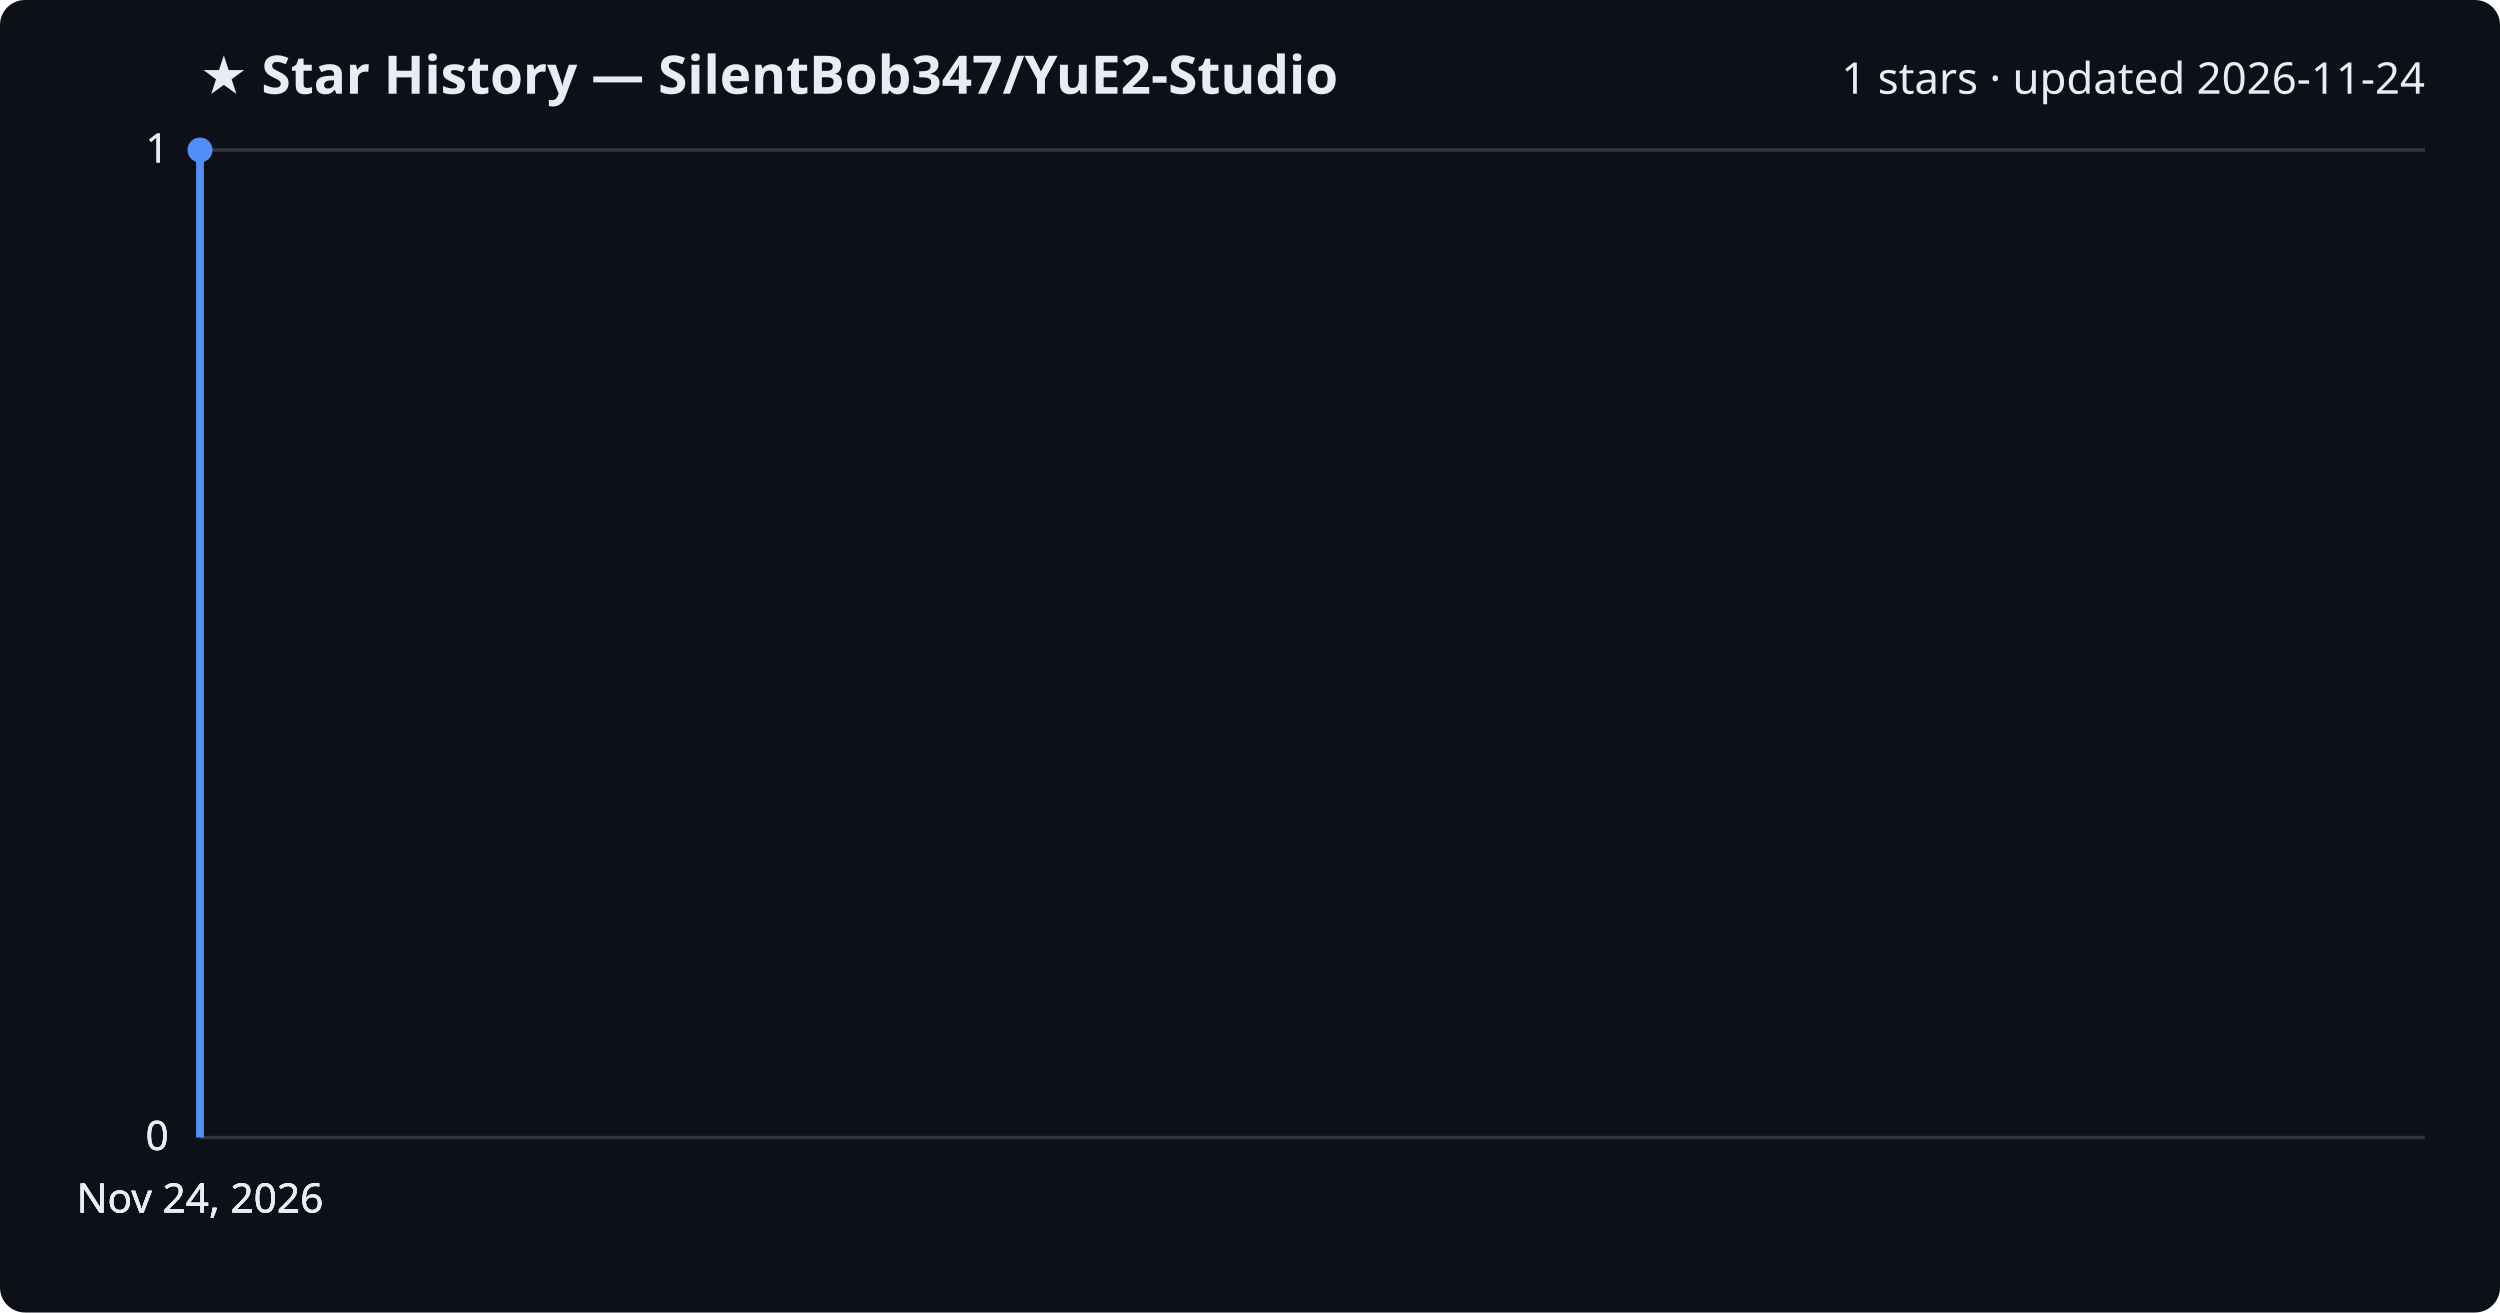
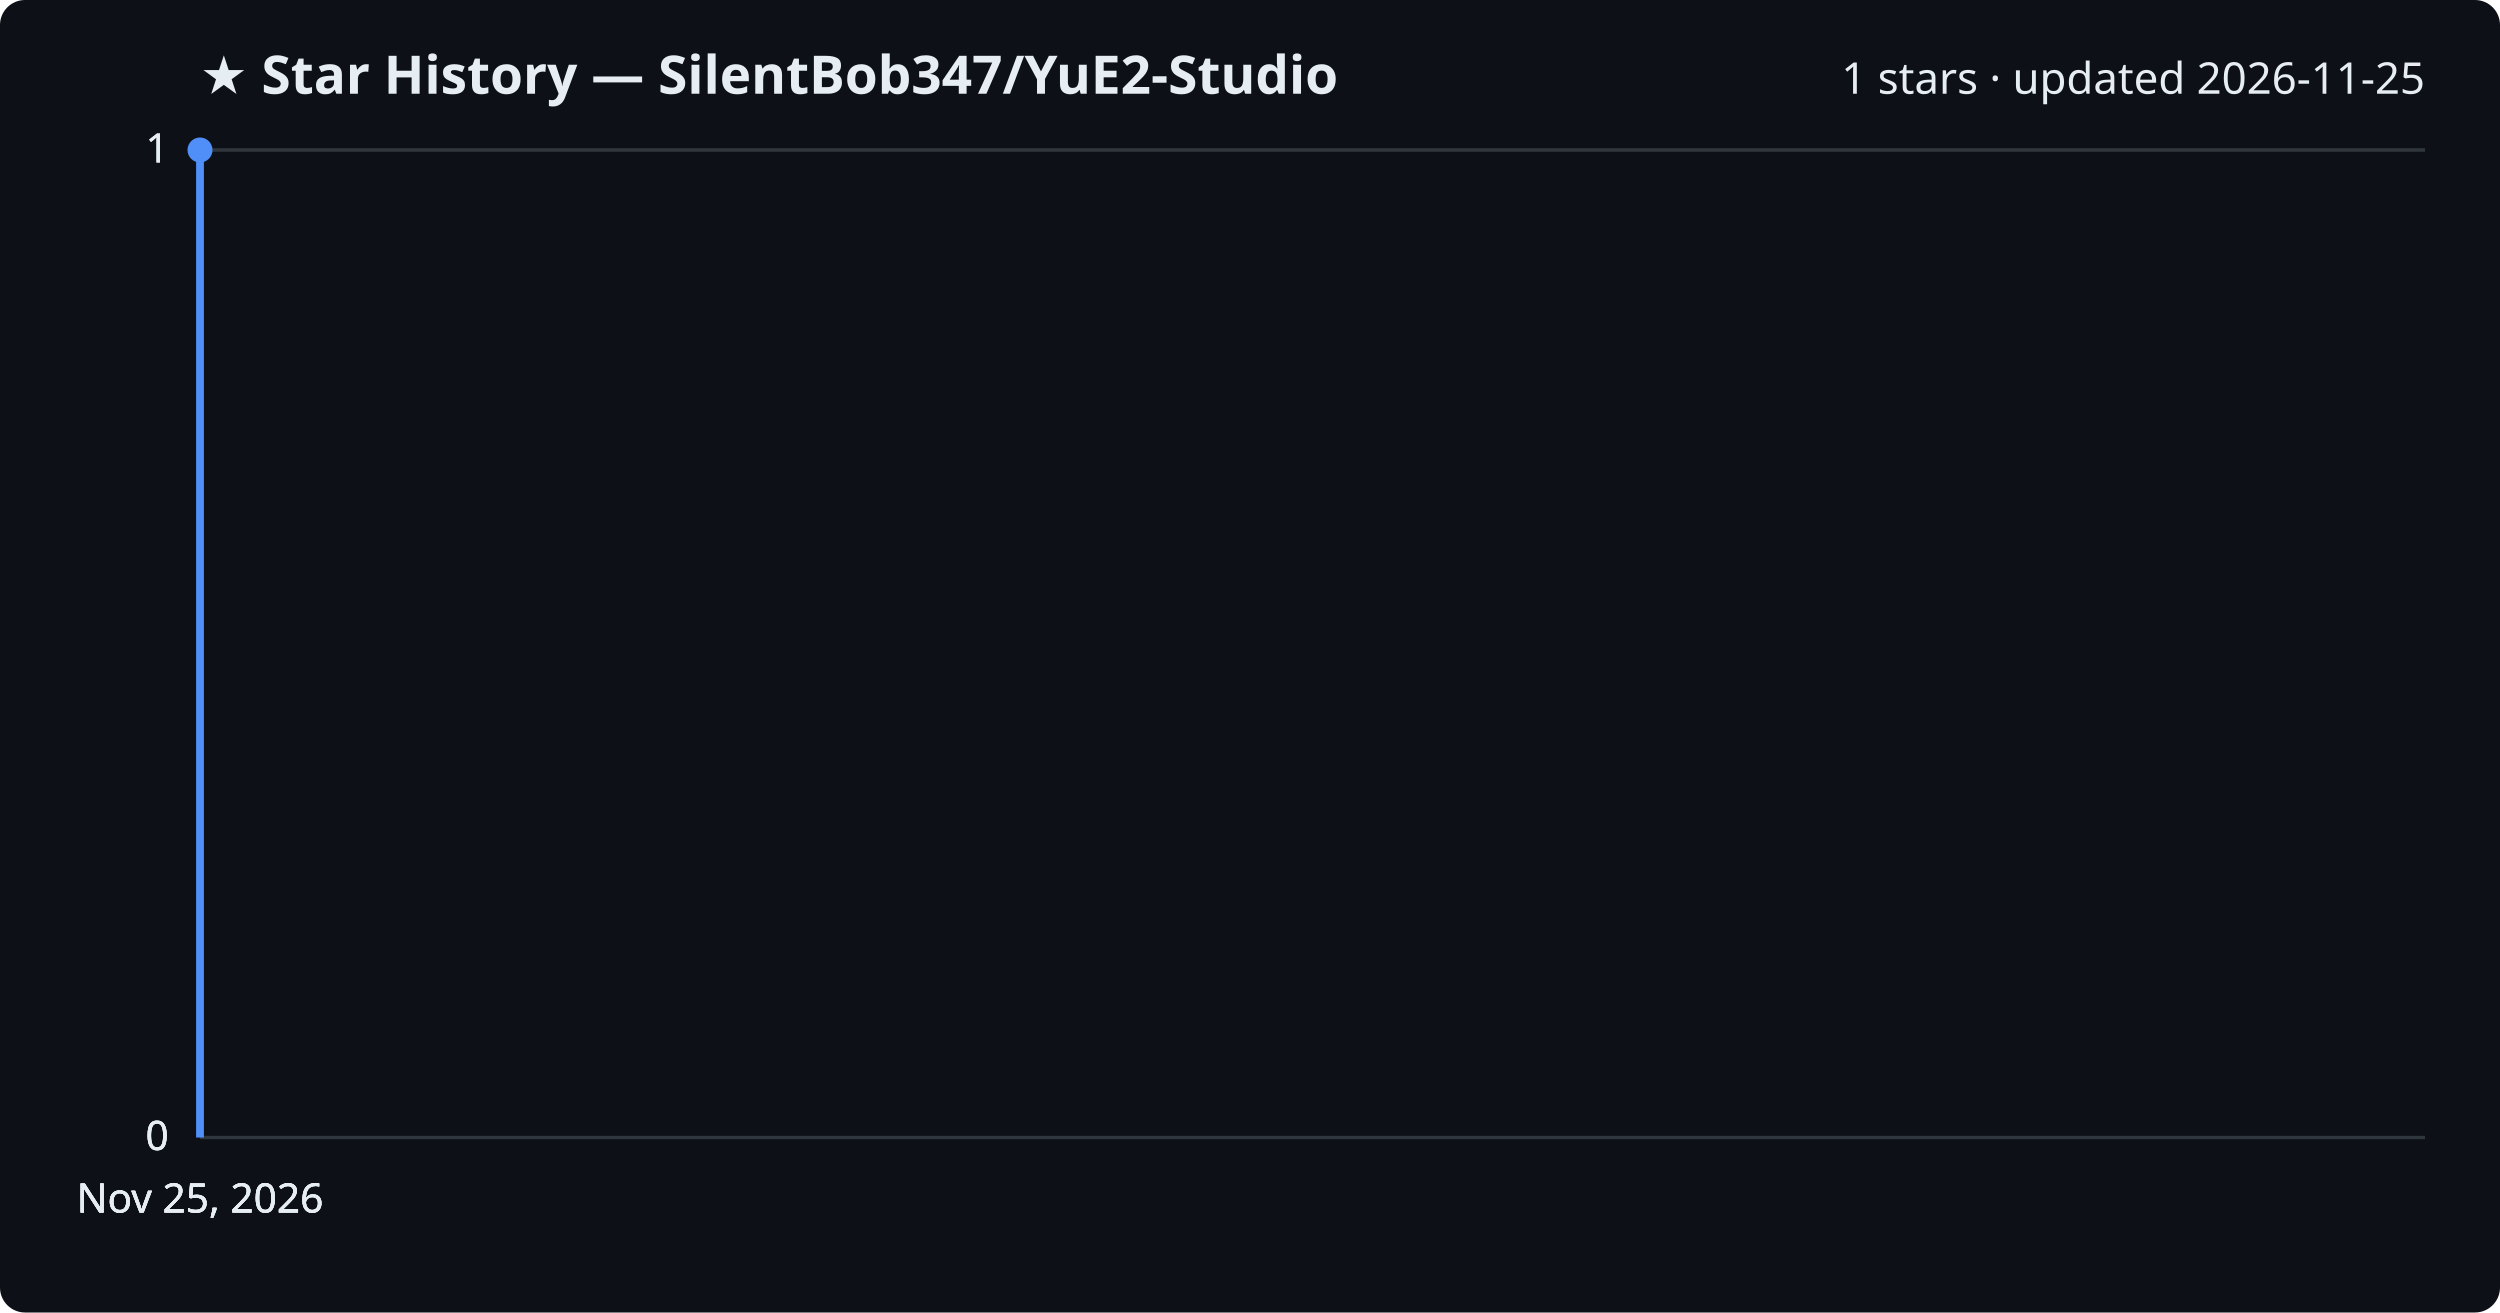
<svg xmlns="http://www.w3.org/2000/svg" viewBox="0 0 800 420" font-family="Segoe UI, sans-serif">
  <rect width="800" height="420" fill="#0d1117" rx="8" />
  <text x="64" y="30" fill="#e6edf3" font-size="17" font-weight="700">★ Star History — SilentBob347/YuE2-Studio</text>
-   <text x="776" y="30" fill="#e6edf3" font-size="14" text-anchor="end">1 stars · updated 2026-11-24</text>
+   <text x="776" y="30" fill="#e6edf3" font-size="14" text-anchor="end">1 stars · updated 2026-11-25</text>
  <line x1="64" y1="364.0" x2="776" y2="364.0" stroke="#30363d" stroke-width="1" />
  <text x="54" y="368.0" fill="#e6edf3" font-size="13" text-anchor="end">0</text>
  <line x1="64" y1="364.0" x2="776" y2="364.0" stroke="#30363d" stroke-width="1" />
  <text x="54" y="368.0" fill="#e6edf3" font-size="13" text-anchor="end">0</text>
  <line x1="64" y1="364.0" x2="776" y2="364.0" stroke="#30363d" stroke-width="1" />
  <text x="54" y="368.0" fill="#e6edf3" font-size="13" text-anchor="end">0</text>
  <line x1="64" y1="48.0" x2="776" y2="48.0" stroke="#30363d" stroke-width="1" />
  <text x="54" y="52.0" fill="#e6edf3" font-size="13" text-anchor="end">1</text>
  <line x1="64" y1="48.0" x2="776" y2="48.0" stroke="#30363d" stroke-width="1" />
  <text x="54" y="52.0" fill="#e6edf3" font-size="13" text-anchor="end">1</text>
  <path d="M64.0,364.0 L64.0,48.0 L64.0,48.0" fill="none" stroke="#4f8ff7" stroke-width="2.5" stroke-linejoin="round" />
  <circle cx="64.0" cy="48.0" r="4" fill="#4f8ff7" />
-   <text x="64.0" y="388" fill="#e6edf3" font-size="13" text-anchor="middle">Nov 24, 2026</text>
-   <text x="64.0" y="388" fill="#e6edf3" font-size="13" text-anchor="middle">Nov 24, 2026</text>
-   <text x="64.0" y="388" fill="#e6edf3" font-size="13" text-anchor="middle">Nov 24, 2026</text>
-   <text x="64.0" y="388" fill="#e6edf3" font-size="13" text-anchor="middle">Nov 24, 2026</text>
+   <text x="64.0" y="388" fill="#e6edf3" font-size="13" text-anchor="middle">Nov 25, 2026</text>
+   <text x="64.0" y="388" fill="#e6edf3" font-size="13" text-anchor="middle">Nov 25, 2026</text>
+   <text x="64.0" y="388" fill="#e6edf3" font-size="13" text-anchor="middle">Nov 25, 2026</text>
+   <text x="64.0" y="388" fill="#e6edf3" font-size="13" text-anchor="middle">Nov 25, 2026</text>
</svg>
